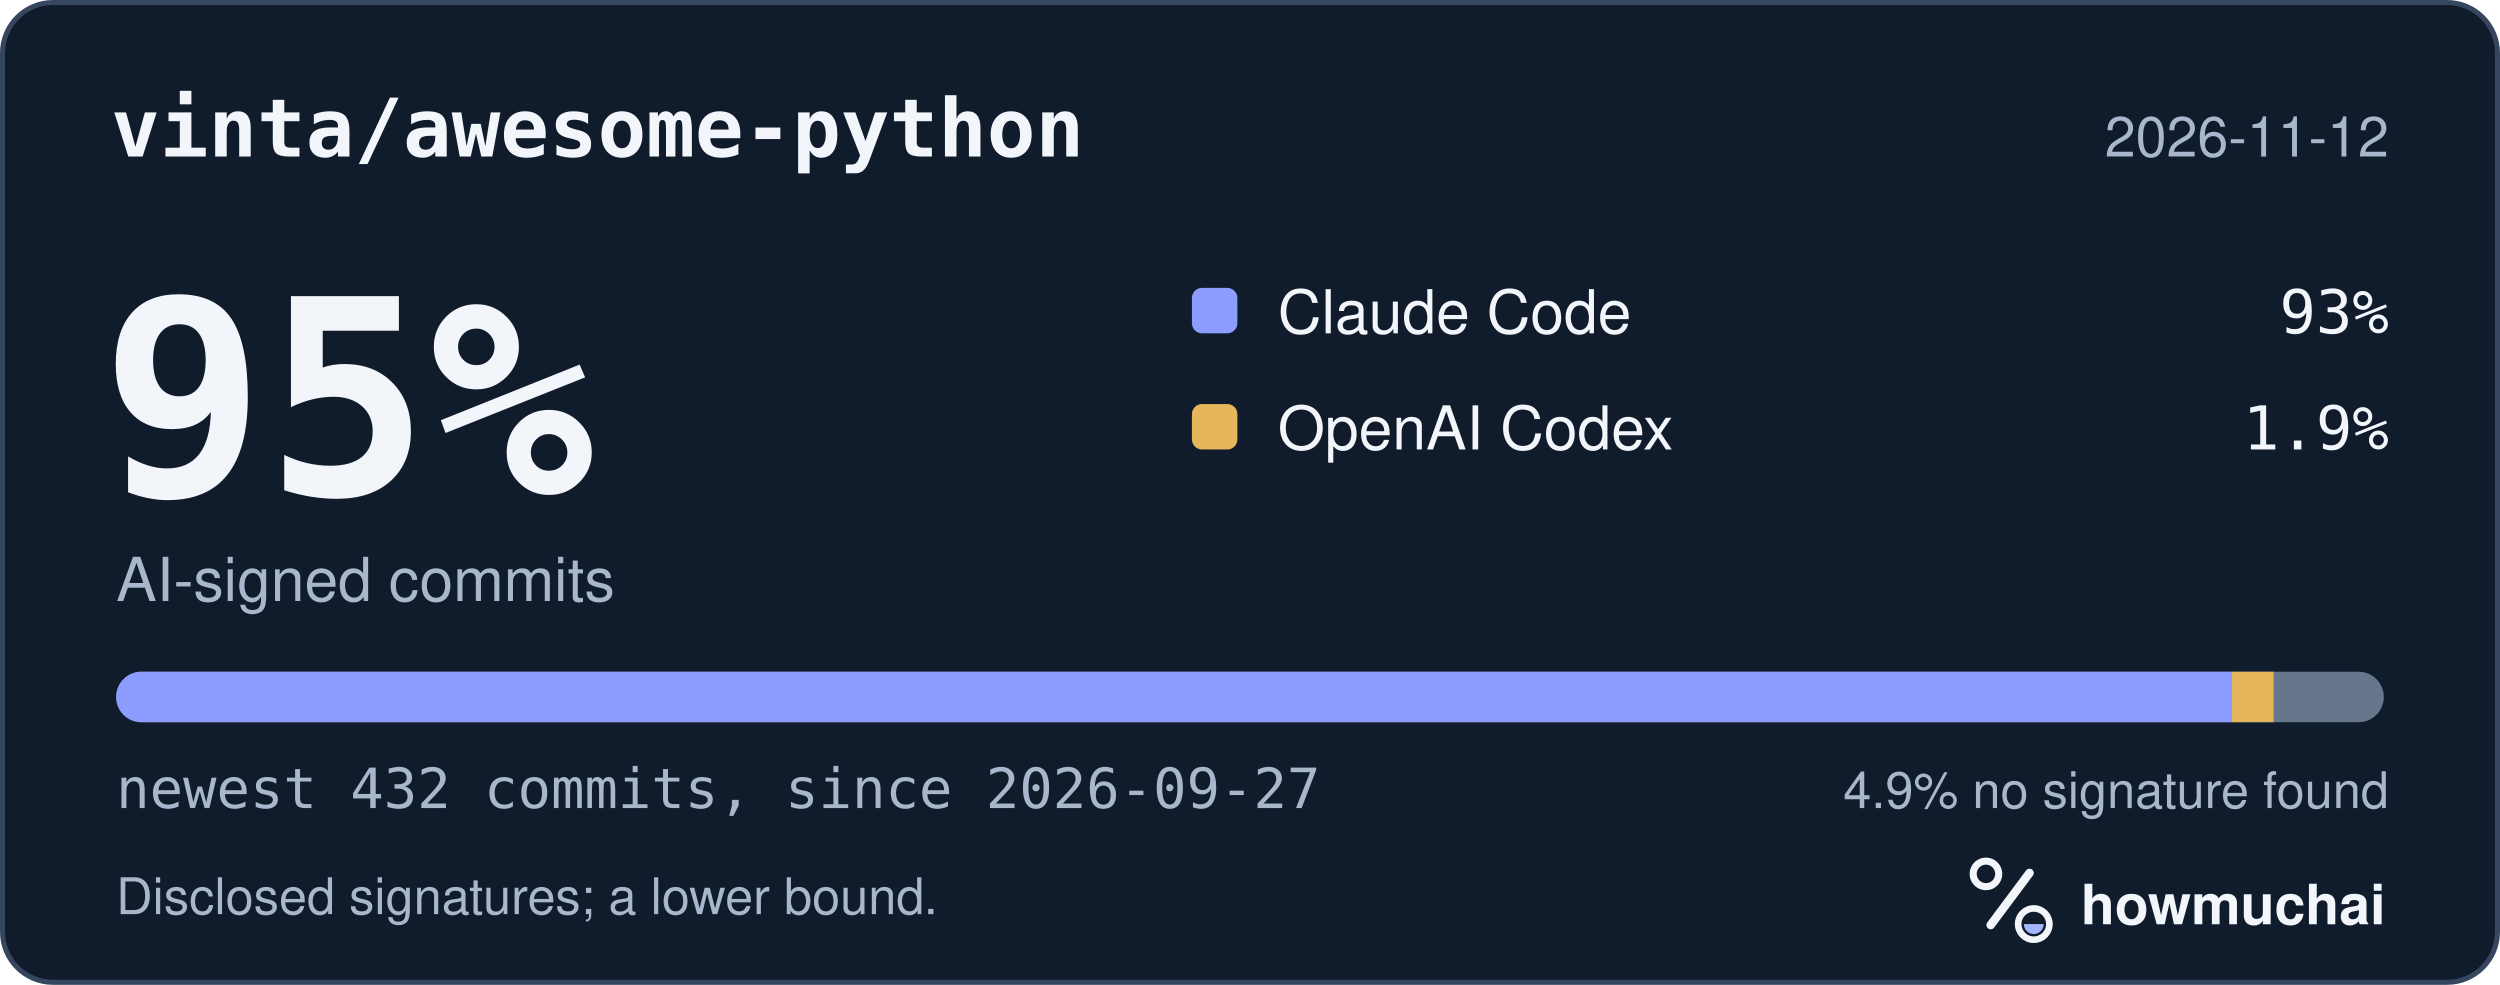
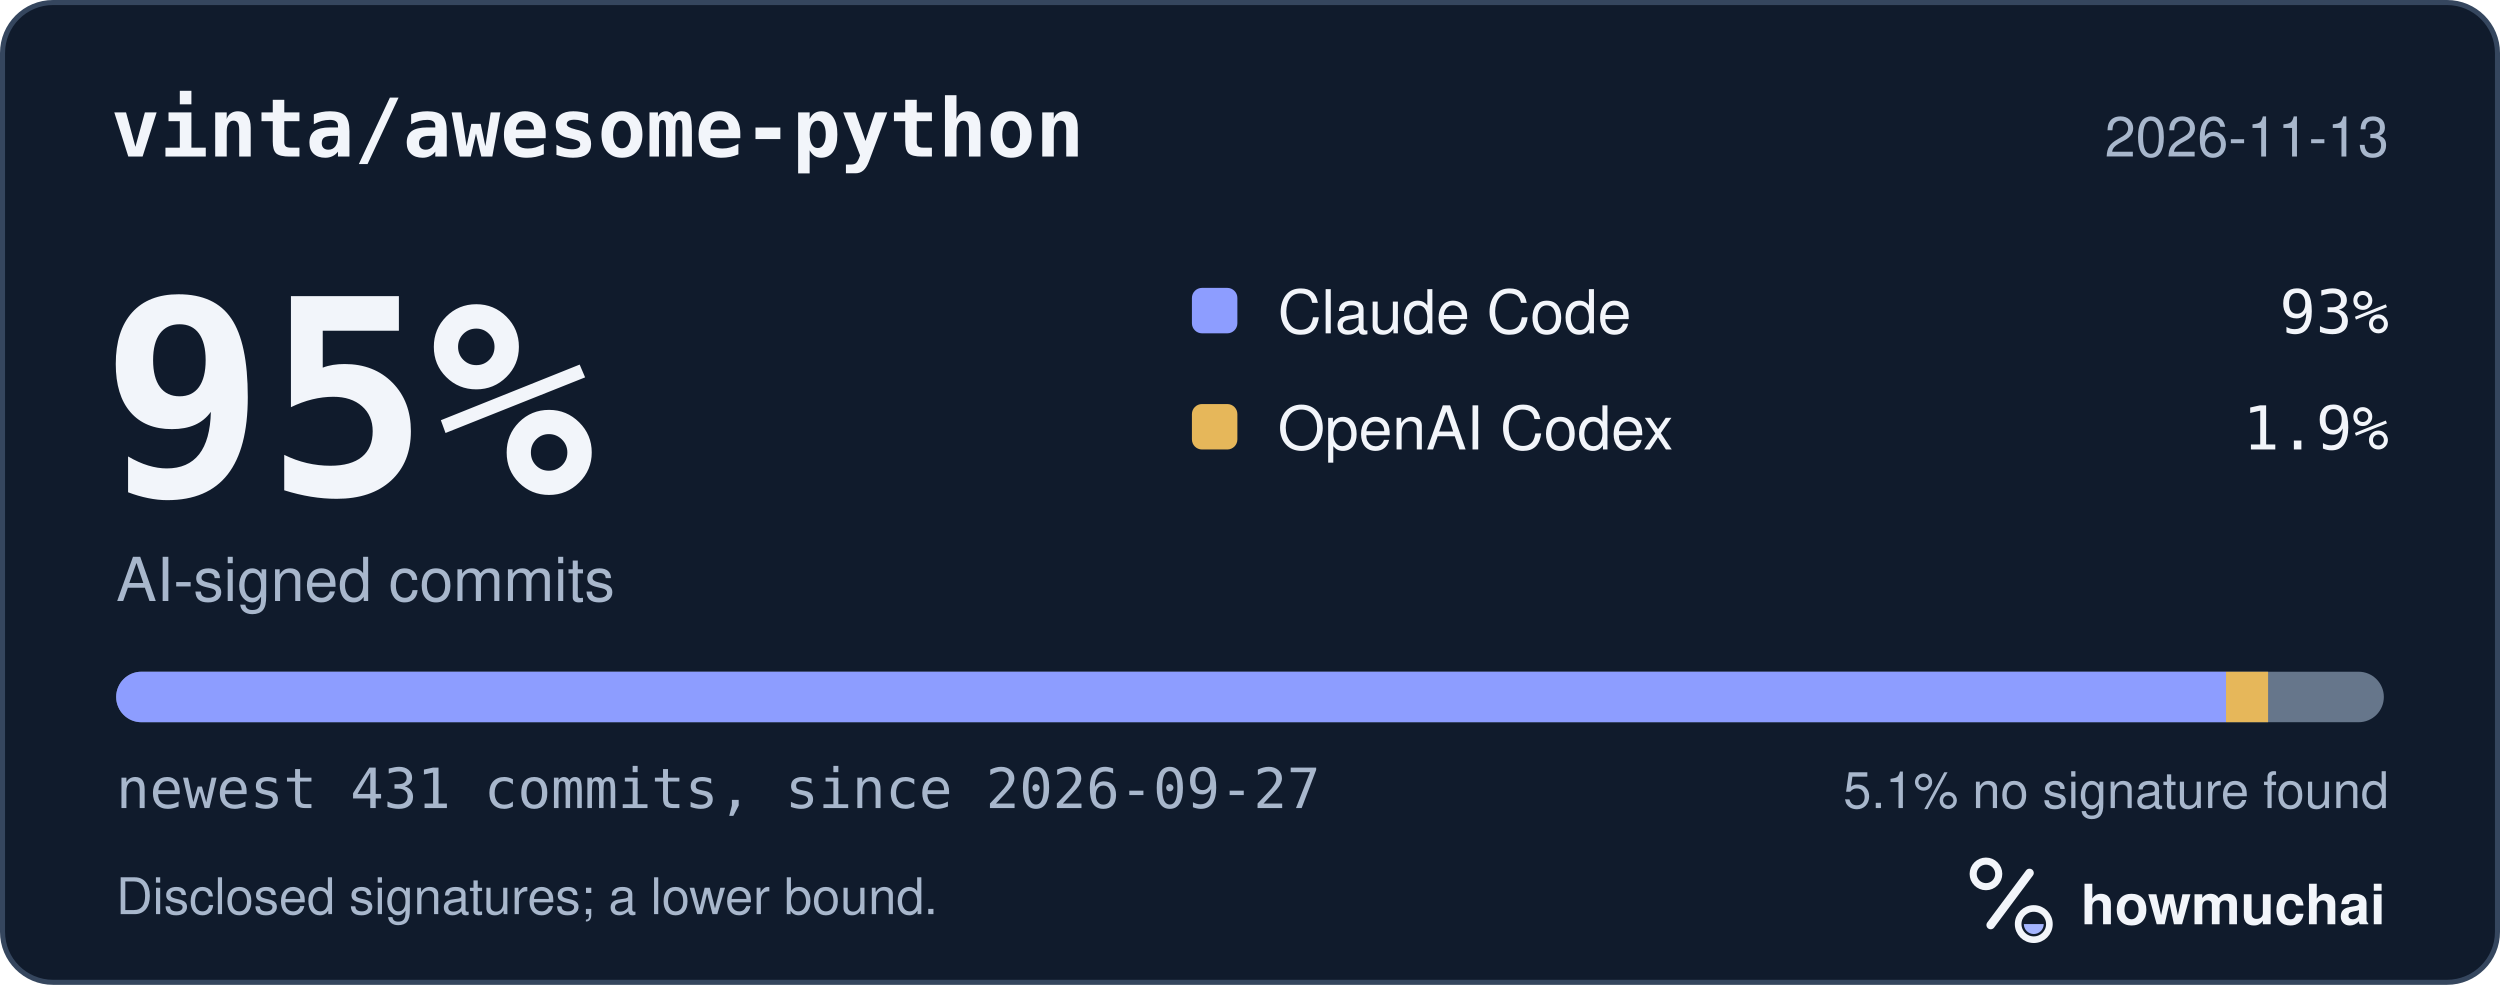
<svg xmlns="http://www.w3.org/2000/svg" width="495" height="195" viewBox="0 0 495 195" role="img" aria-labelledby="hm-t hm-d">
  <rect x="0.5" y="0.5" width="494" height="194" rx="10" fill="#101B2C" stroke="#35465E" />
  <text x="22" y="31" fill="#F2F5FA" font-family="ui-monospace, SF Mono, Menlo, Consolas, IBM Plex Mono, monospace" font-size="16" font-weight="600">vinta/awesome-python</text>
-   <text x="473" y="31" fill="#A8B7CC" font-family="-apple-system, BlinkMacSystemFont, Segoe UI, Helvetica, Arial, Fira Sans, sans-serif" font-size="11" text-anchor="end">2026-11-12</text>
+   <text x="473" y="31" fill="#A8B7CC" font-family="-apple-system, BlinkMacSystemFont, Segoe UI, Helvetica, Arial, Fira Sans, sans-serif" font-size="11" text-anchor="end">2026-11-13</text>
  <text x="20" y="98" fill="#F2F5FA" font-family="ui-monospace, SF Mono, Menlo, Consolas, IBM Plex Mono, monospace" font-size="54" font-weight="700">95%</text>
  <text x="23" y="119" fill="#A8B7CC" font-family="-apple-system, BlinkMacSystemFont, Segoe UI, Helvetica, Arial, Fira Sans, sans-serif" font-size="12">AI-signed commits</text>
  <rect x="236" y="57" width="9" height="9" rx="2" fill="#8D9DFF" />
  <text x="253" y="66" fill="#F2F5FA" font-family="-apple-system, BlinkMacSystemFont, Segoe UI, Helvetica, Arial, Fira Sans, sans-serif" font-size="12">Claude Code</text>
  <text x="473" y="66" fill="#F2F5FA" font-family="ui-monospace, SF Mono, Menlo, Consolas, IBM Plex Mono, monospace" font-size="12" text-anchor="end">93%</text>
  <rect x="236" y="80" width="9" height="9" rx="2" fill="#E6B75A" />
  <text x="253" y="89" fill="#F2F5FA" font-family="-apple-system, BlinkMacSystemFont, Segoe UI, Helvetica, Arial, Fira Sans, sans-serif" font-size="12">OpenAI Codex</text>
  <text x="473" y="89" fill="#F2F5FA" font-family="ui-monospace, SF Mono, Menlo, Consolas, IBM Plex Mono, monospace" font-size="12" text-anchor="end">1.9%</text>
  <defs>
    <clipPath id="hm-bar">
      <rect x="23" y="133" width="449" height="10" rx="5" />
    </clipPath>
  </defs>
  <rect x="23" y="133" width="449" height="10" rx="5" fill="#66768B" />
  <g clip-path="url(#hm-bar)">
-     <rect x="23.00" y="133" width="418.86" height="10" fill="#8D9DFF" />
-     <rect x="441.86" y="133" width="8.31" height="10" fill="#E6B75A" />
+     <rect x="23.00" y="133" width="417.75" height="10" fill="#8D9DFF" />
+     <rect x="440.75" y="133" width="8.33" height="10" fill="#E6B75A" />
  </g>
-   <text x="23" y="160" fill="#A8B7CC" font-family="ui-monospace, SF Mono, Menlo, Consolas, IBM Plex Mono, monospace" font-size="11">newest 432 commits, since 2026-09-27</text>
-   <text x="473" y="160" fill="#A8B7CC" font-family="-apple-system, BlinkMacSystemFont, Segoe UI, Helvetica, Arial, Fira Sans, sans-serif" font-size="10" text-anchor="end">4.9% no signature found</text>
+   <text x="23" y="160" fill="#A8B7CC" font-family="ui-monospace, SF Mono, Menlo, Consolas, IBM Plex Mono, monospace" font-size="11">newest 431 commits, since 2026-09-27</text>
+   <text x="473" y="160" fill="#A8B7CC" font-family="-apple-system, BlinkMacSystemFont, Segoe UI, Helvetica, Arial, Fira Sans, sans-serif" font-size="10" text-anchor="end">5.1% no signature found</text>
  <text x="23" y="181" fill="#A8B7CC" font-family="-apple-system, BlinkMacSystemFont, Segoe UI, Helvetica, Arial, Fira Sans, sans-serif" font-size="10">Disclosed signatures; a lower bound.</text>
  <g transform="translate(386 166) scale(0.046875)">
    <circle cx="154" cy="150" r="54" fill="none" stroke="#F2F5FA" stroke-width="30" />
    <path d="M174 366 338 146" fill="none" stroke="#F2F5FA" stroke-width="36" stroke-linecap="round" />
    <circle cx="356" cy="362" r="66" fill="none" stroke="#F2F5FA" stroke-width="28" />
    <path d="M314 362a42 42 0 0 0 84 0Z" fill="#A4B5FF" />
  </g>
  <text x="412" y="183" fill="#F2F5FA" font-family="-apple-system, BlinkMacSystemFont, Segoe UI, Helvetica, Arial, Fira Sans, sans-serif" font-size="11" font-weight="650">howmuchai</text>
</svg>
